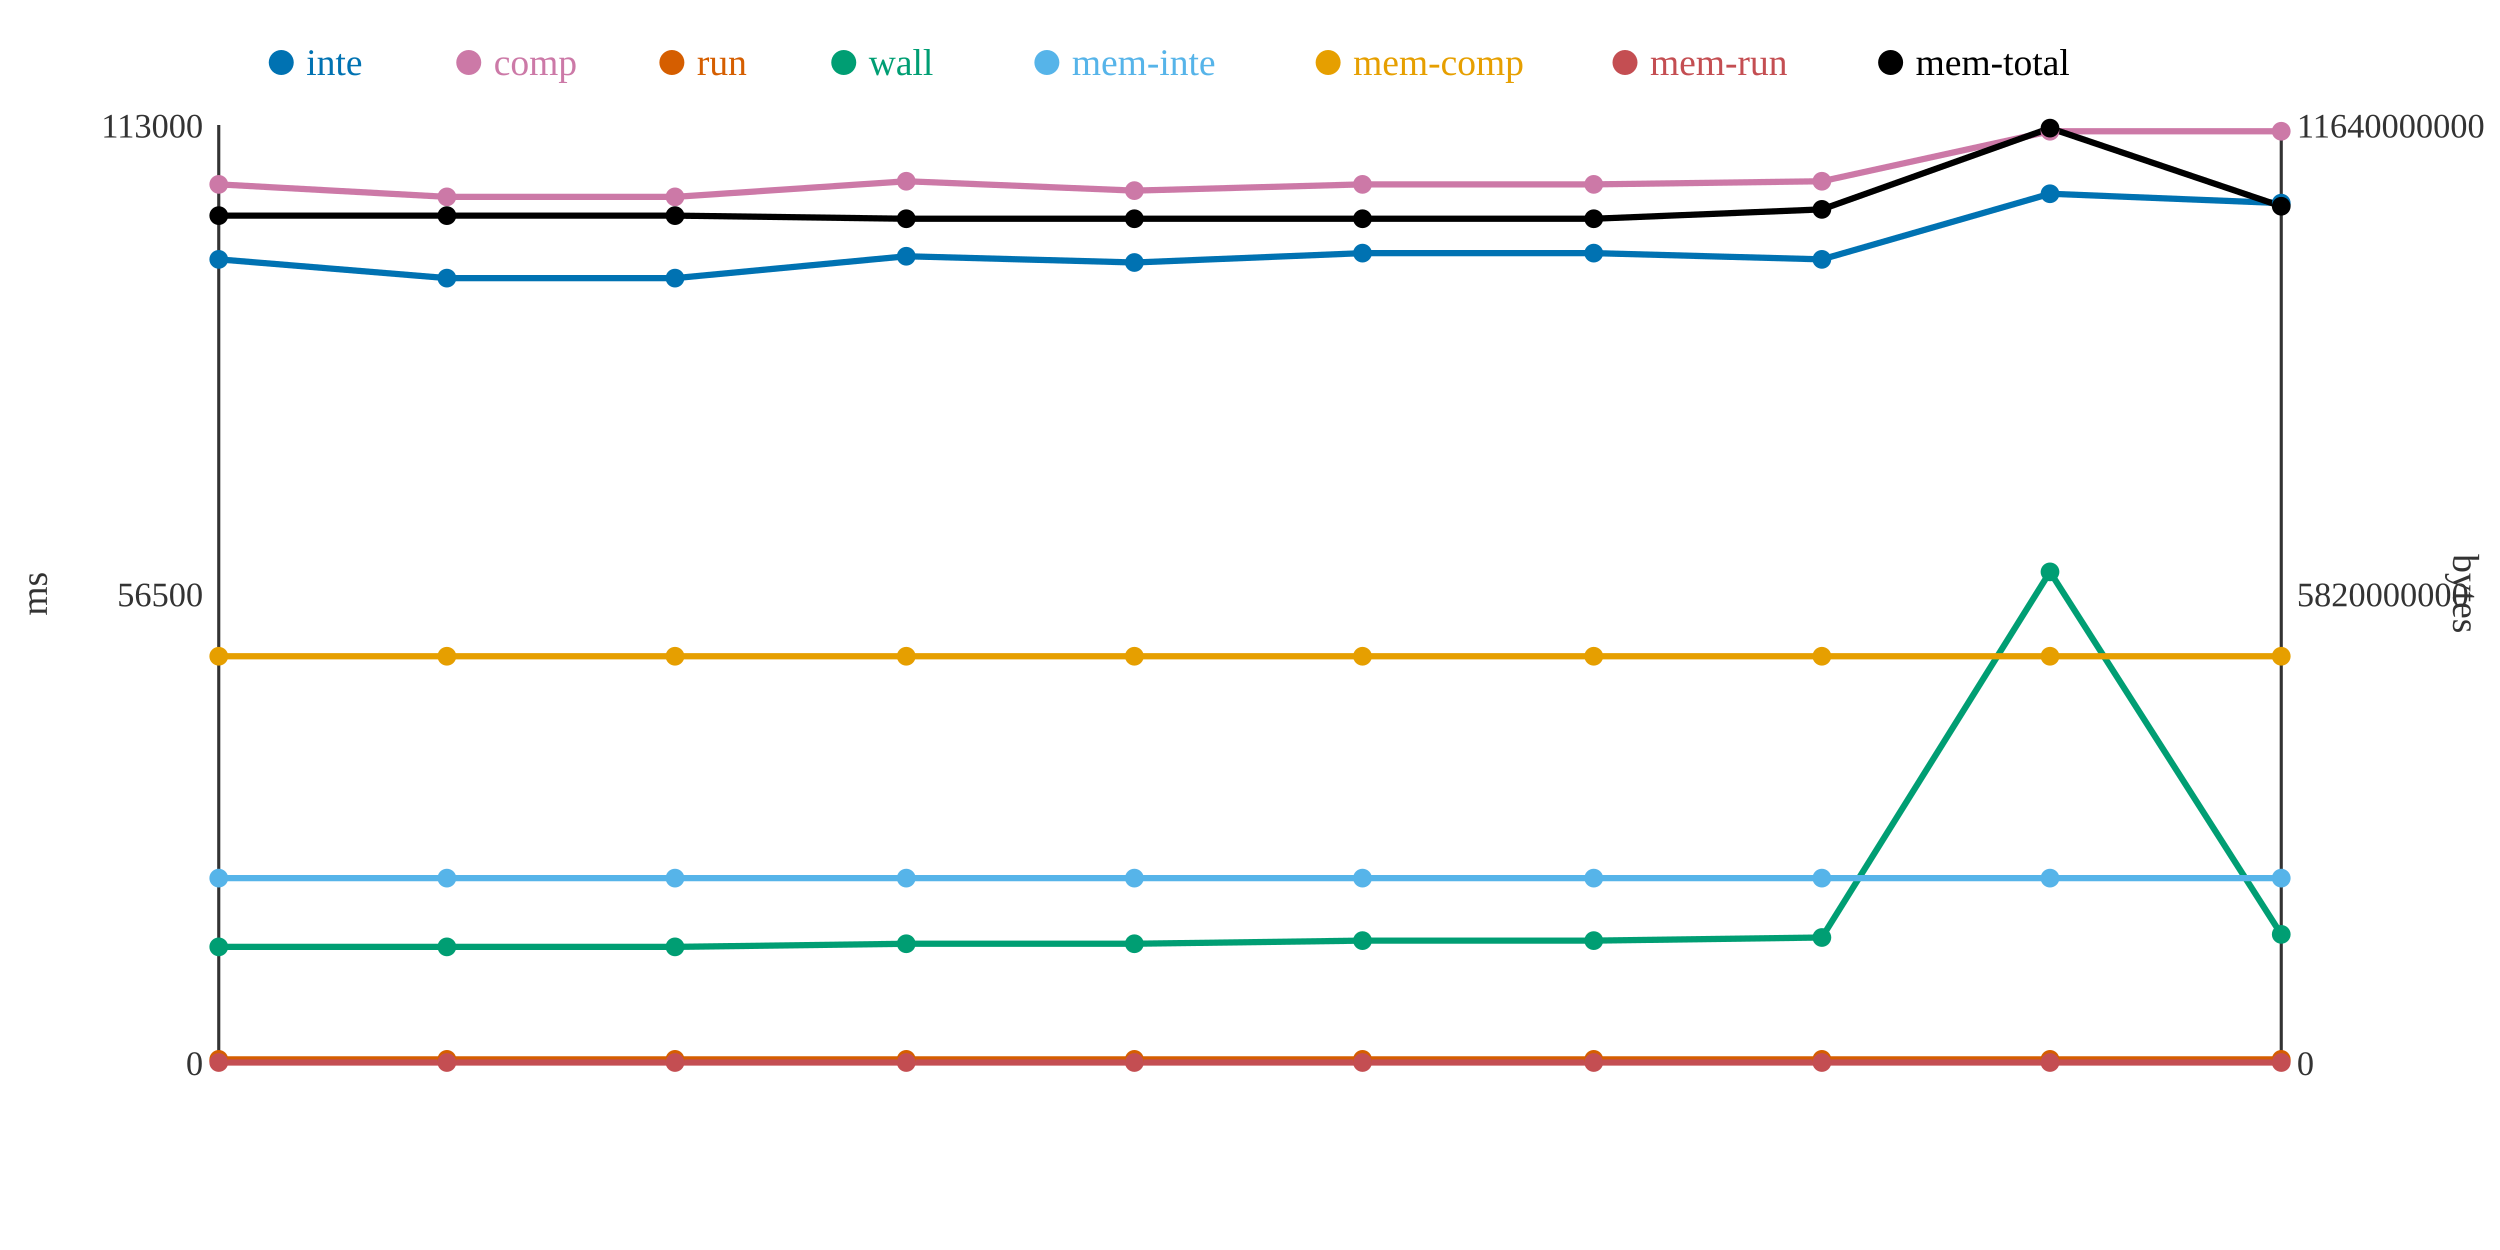
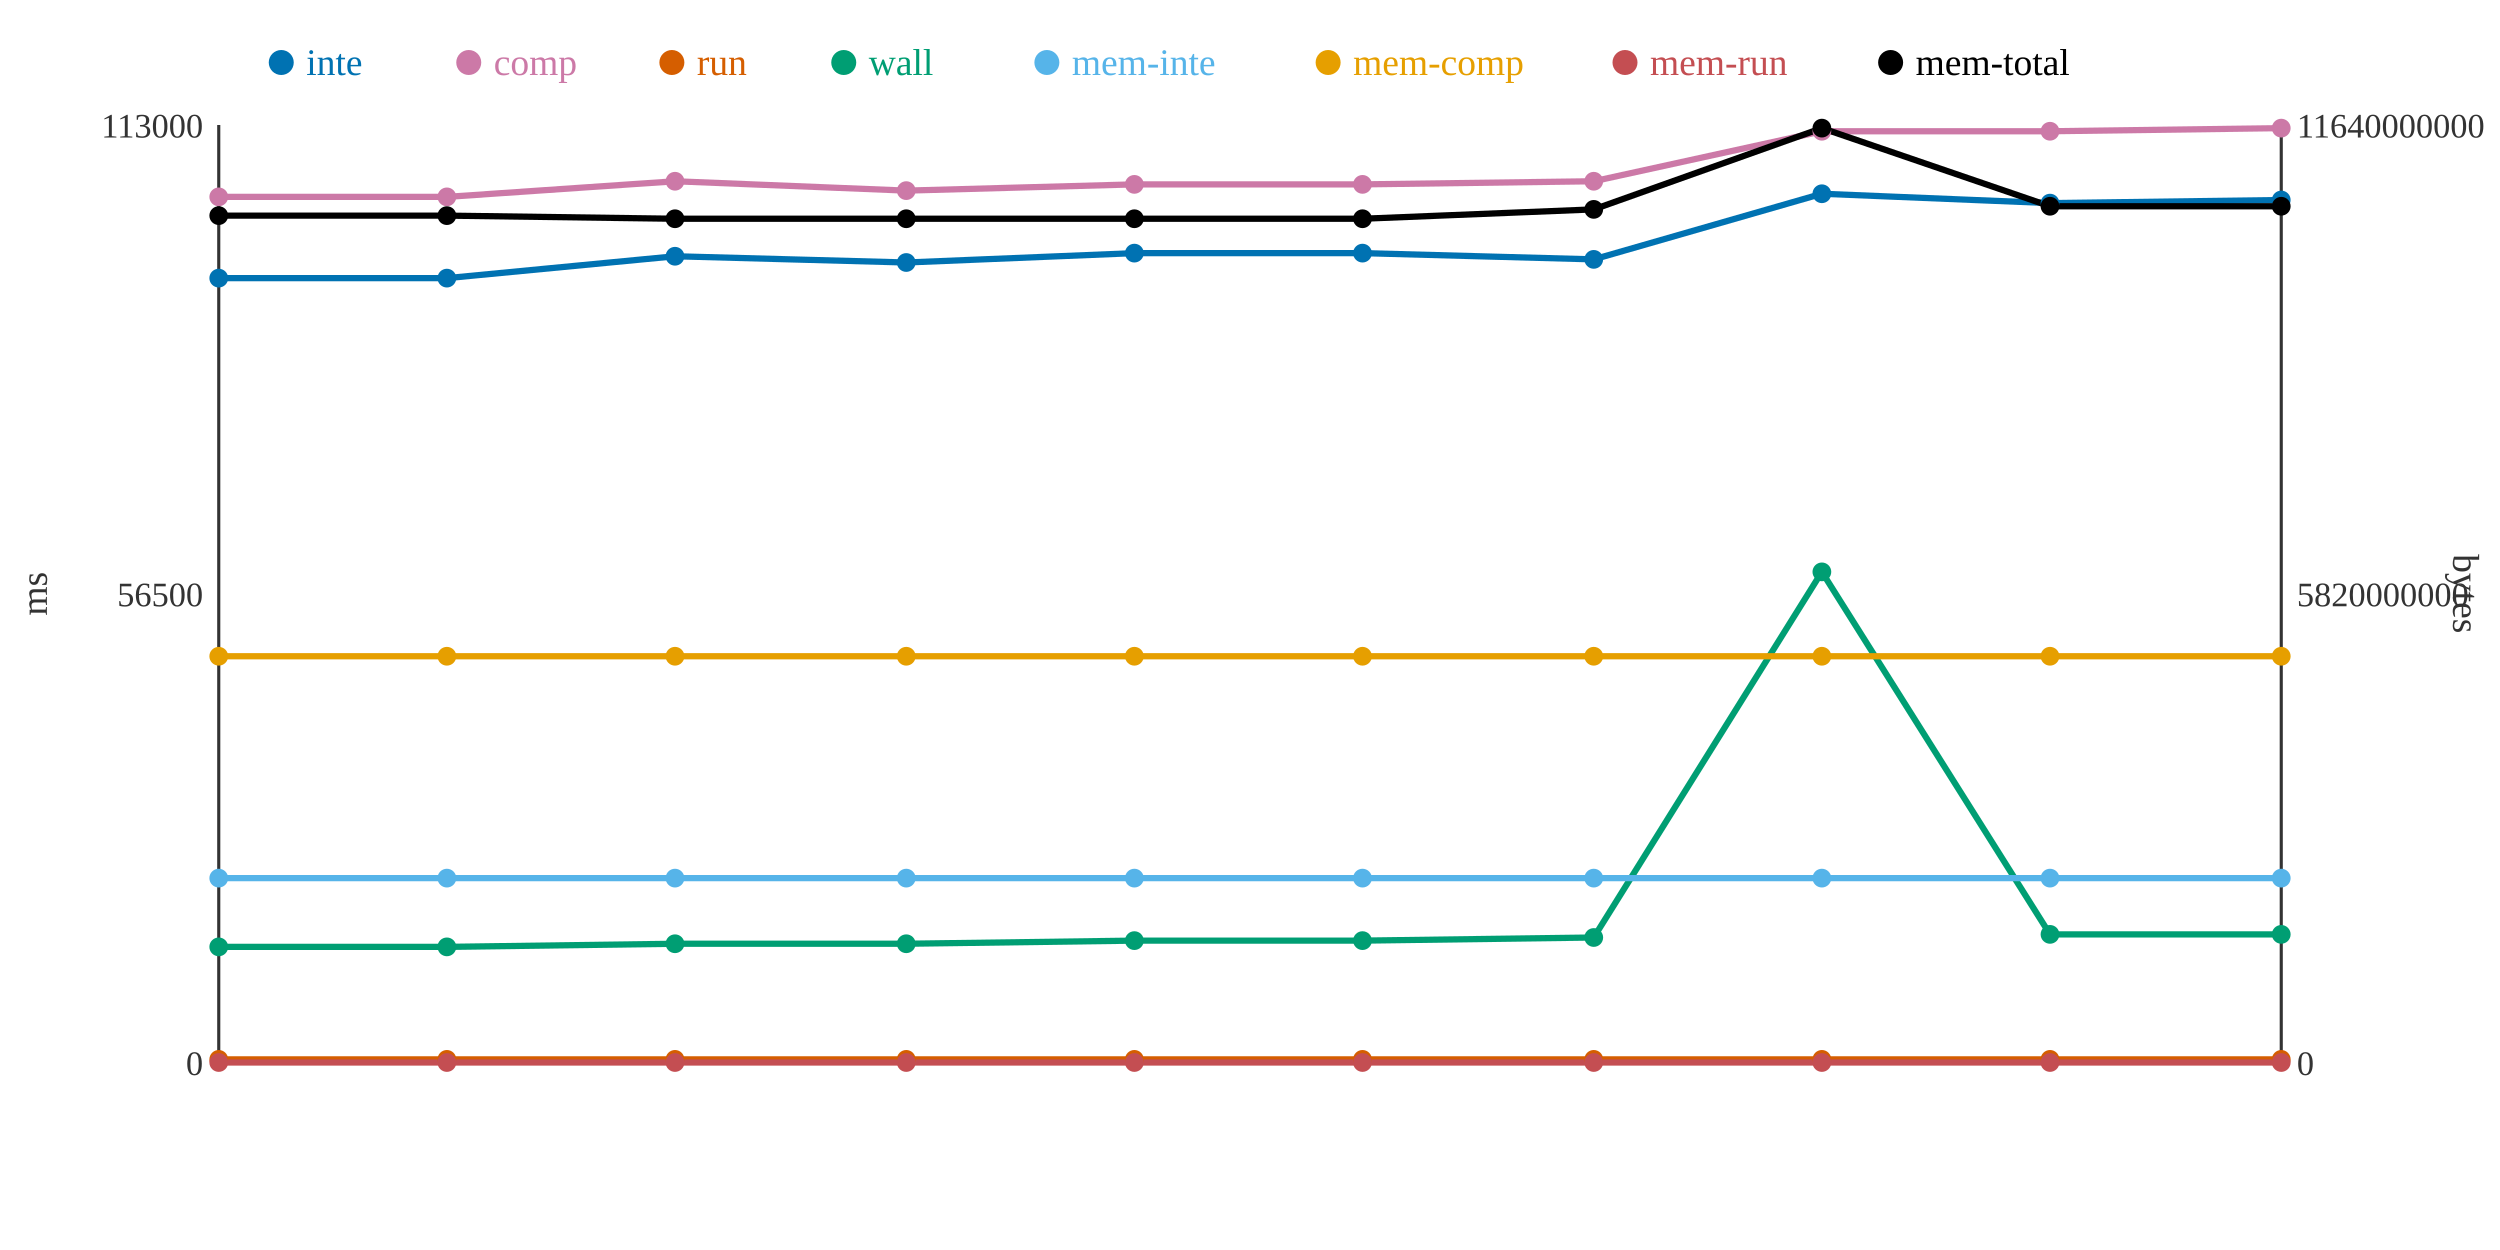
<svg xmlns="http://www.w3.org/2000/svg" width="800" height="400">
  <rect width="800" height="400" fill="white" />
  <line x1="70" y1="40" x2="70" y2="340" stroke="#333" stroke-width="1" />
  <line x1="70" y1="340" x2="730" y2="340" stroke="#333" stroke-width="1" />
  <line x1="730" y1="40" x2="730" y2="340" stroke="#333" stroke-width="1" />
  <text x="65" y="344" text-anchor="end" font-size="11" fill="#333">0</text>
  <text x="65" y="194" text-anchor="end" font-size="11" fill="#333">56500</text>
  <text x="65" y="44" text-anchor="end" font-size="11" fill="#333">113000</text>
  <text x="15" y="190" text-anchor="middle" font-size="12" fill="#333" transform="rotate(-90 15 190)">ms</text>
  <text x="735" y="344" text-anchor="start" font-size="11" fill="#333">0</text>
  <text x="735" y="194" text-anchor="start" font-size="11" fill="#333">5820000000</text>
  <text x="735" y="44" text-anchor="start" font-size="11" fill="#333">11640000000</text>
  <text x="785" y="190" text-anchor="middle" font-size="12" fill="#333" transform="rotate(90 785 190)">bytes</text>
-   <polyline points="70,83 143,89 216,89 290,82 363,84 436,81 510,81 583,83 656,62 730,65" fill="none" stroke="#0072B2" stroke-width="2" />
-   <polyline points="70,59 143,63 216,63 290,58 363,61 436,59 510,59 583,58 656,42 730,42" fill="none" stroke="#CC79A7" stroke-width="2" />
+   <polyline points="70,89 143,89 216,82 290,84 363,81 436,81 510,83 583,62 656,65 730,64" fill="none" stroke="#0072B2" stroke-width="2" />
+   <polyline points="70,63 143,63 216,58 290,61 363,59 436,59 510,58 583,42 656,42 730,41" fill="none" stroke="#CC79A7" stroke-width="2" />
  <polyline points="70,339 143,339 216,339 290,339 363,339 436,339 510,339 583,339 656,339 730,339" fill="none" stroke="#D55E00" stroke-width="2" />
-   <polyline points="70,303 143,303 216,303 290,302 363,302 436,301 510,301 583,300 656,183 730,299" fill="none" stroke="#009E73" stroke-width="2" />
+   <polyline points="70,303 143,303 216,302 290,302 363,301 436,301 510,300 583,183 656,299 730,299" fill="none" stroke="#009E73" stroke-width="2" />
  <polyline points="70,281 143,281 216,281 290,281 363,281 436,281 510,281 583,281 656,281 730,281" fill="none" stroke="#56B4E9" stroke-width="2" />
  <polyline points="70,210 143,210 216,210 290,210 363,210 436,210 510,210 583,210 656,210 730,210" fill="none" stroke="#E69F00" stroke-width="2" />
  <polyline points="70,340 143,340 216,340 290,340 363,340 436,340 510,340 583,340 656,340 730,340" fill="none" stroke="#C44E52" stroke-width="2" />
-   <polyline points="70,69 143,69 216,69 290,70 363,70 436,70 510,70 583,67 656,41 730,66" fill="none" stroke="#000000" stroke-width="2" />
-   <circle cx="70" cy="83" r="3" fill="#0072B2" />
-   <circle cx="70" cy="59" r="3" fill="#CC79A7" />
+   <polyline points="70,69 143,69 216,70 290,70 363,70 436,70 510,67 583,41 656,66 730,66" fill="none" stroke="#000000" stroke-width="2" />
+   <circle cx="70" cy="89" r="3" fill="#0072B2" />
+   <circle cx="70" cy="63" r="3" fill="#CC79A7" />
  <circle cx="70" cy="339" r="3" fill="#D55E00" />
  <circle cx="70" cy="303" r="3" fill="#009E73" />
  <circle cx="70" cy="281" r="3" fill="#56B4E9" />
  <circle cx="70" cy="210" r="3" fill="#E69F00" />
  <circle cx="70" cy="340" r="3" fill="#C44E52" />
  <circle cx="70" cy="69" r="3" fill="#000000" />
  <circle cx="143" cy="89" r="3" fill="#0072B2" />
  <circle cx="143" cy="63" r="3" fill="#CC79A7" />
  <circle cx="143" cy="339" r="3" fill="#D55E00" />
  <circle cx="143" cy="303" r="3" fill="#009E73" />
  <circle cx="143" cy="281" r="3" fill="#56B4E9" />
  <circle cx="143" cy="210" r="3" fill="#E69F00" />
  <circle cx="143" cy="340" r="3" fill="#C44E52" />
  <circle cx="143" cy="69" r="3" fill="#000000" />
-   <circle cx="216" cy="89" r="3" fill="#0072B2" />
-   <circle cx="216" cy="63" r="3" fill="#CC79A7" />
+   <circle cx="216" cy="82" r="3" fill="#0072B2" />
+   <circle cx="216" cy="58" r="3" fill="#CC79A7" />
  <circle cx="216" cy="339" r="3" fill="#D55E00" />
-   <circle cx="216" cy="303" r="3" fill="#009E73" />
+   <circle cx="216" cy="302" r="3" fill="#009E73" />
  <circle cx="216" cy="281" r="3" fill="#56B4E9" />
  <circle cx="216" cy="210" r="3" fill="#E69F00" />
  <circle cx="216" cy="340" r="3" fill="#C44E52" />
-   <circle cx="216" cy="69" r="3" fill="#000000" />
-   <circle cx="290" cy="82" r="3" fill="#0072B2" />
-   <circle cx="290" cy="58" r="3" fill="#CC79A7" />
+   <circle cx="216" cy="70" r="3" fill="#000000" />
+   <circle cx="290" cy="84" r="3" fill="#0072B2" />
+   <circle cx="290" cy="61" r="3" fill="#CC79A7" />
  <circle cx="290" cy="339" r="3" fill="#D55E00" />
  <circle cx="290" cy="302" r="3" fill="#009E73" />
  <circle cx="290" cy="281" r="3" fill="#56B4E9" />
  <circle cx="290" cy="210" r="3" fill="#E69F00" />
  <circle cx="290" cy="340" r="3" fill="#C44E52" />
  <circle cx="290" cy="70" r="3" fill="#000000" />
-   <circle cx="363" cy="84" r="3" fill="#0072B2" />
-   <circle cx="363" cy="61" r="3" fill="#CC79A7" />
+   <circle cx="363" cy="81" r="3" fill="#0072B2" />
+   <circle cx="363" cy="59" r="3" fill="#CC79A7" />
  <circle cx="363" cy="339" r="3" fill="#D55E00" />
-   <circle cx="363" cy="302" r="3" fill="#009E73" />
+   <circle cx="363" cy="301" r="3" fill="#009E73" />
  <circle cx="363" cy="281" r="3" fill="#56B4E9" />
  <circle cx="363" cy="210" r="3" fill="#E69F00" />
  <circle cx="363" cy="340" r="3" fill="#C44E52" />
  <circle cx="363" cy="70" r="3" fill="#000000" />
  <circle cx="436" cy="81" r="3" fill="#0072B2" />
  <circle cx="436" cy="59" r="3" fill="#CC79A7" />
  <circle cx="436" cy="339" r="3" fill="#D55E00" />
  <circle cx="436" cy="301" r="3" fill="#009E73" />
  <circle cx="436" cy="281" r="3" fill="#56B4E9" />
  <circle cx="436" cy="210" r="3" fill="#E69F00" />
  <circle cx="436" cy="340" r="3" fill="#C44E52" />
  <circle cx="436" cy="70" r="3" fill="#000000" />
-   <circle cx="510" cy="81" r="3" fill="#0072B2" />
-   <circle cx="510" cy="59" r="3" fill="#CC79A7" />
+   <circle cx="510" cy="83" r="3" fill="#0072B2" />
+   <circle cx="510" cy="58" r="3" fill="#CC79A7" />
  <circle cx="510" cy="339" r="3" fill="#D55E00" />
-   <circle cx="510" cy="301" r="3" fill="#009E73" />
+   <circle cx="510" cy="300" r="3" fill="#009E73" />
  <circle cx="510" cy="281" r="3" fill="#56B4E9" />
  <circle cx="510" cy="210" r="3" fill="#E69F00" />
  <circle cx="510" cy="340" r="3" fill="#C44E52" />
-   <circle cx="510" cy="70" r="3" fill="#000000" />
-   <circle cx="583" cy="83" r="3" fill="#0072B2" />
-   <circle cx="583" cy="58" r="3" fill="#CC79A7" />
+   <circle cx="510" cy="67" r="3" fill="#000000" />
+   <circle cx="583" cy="62" r="3" fill="#0072B2" />
+   <circle cx="583" cy="42" r="3" fill="#CC79A7" />
  <circle cx="583" cy="339" r="3" fill="#D55E00" />
-   <circle cx="583" cy="300" r="3" fill="#009E73" />
+   <circle cx="583" cy="183" r="3" fill="#009E73" />
  <circle cx="583" cy="281" r="3" fill="#56B4E9" />
  <circle cx="583" cy="210" r="3" fill="#E69F00" />
  <circle cx="583" cy="340" r="3" fill="#C44E52" />
-   <circle cx="583" cy="67" r="3" fill="#000000" />
-   <circle cx="656" cy="62" r="3" fill="#0072B2" />
+   <circle cx="583" cy="41" r="3" fill="#000000" />
+   <circle cx="656" cy="65" r="3" fill="#0072B2" />
  <circle cx="656" cy="42" r="3" fill="#CC79A7" />
  <circle cx="656" cy="339" r="3" fill="#D55E00" />
-   <circle cx="656" cy="183" r="3" fill="#009E73" />
+   <circle cx="656" cy="299" r="3" fill="#009E73" />
  <circle cx="656" cy="281" r="3" fill="#56B4E9" />
  <circle cx="656" cy="210" r="3" fill="#E69F00" />
  <circle cx="656" cy="340" r="3" fill="#C44E52" />
-   <circle cx="656" cy="41" r="3" fill="#000000" />
-   <circle cx="730" cy="65" r="3" fill="#0072B2" />
-   <circle cx="730" cy="42" r="3" fill="#CC79A7" />
+   <circle cx="656" cy="66" r="3" fill="#000000" />
+   <circle cx="730" cy="64" r="3" fill="#0072B2" />
+   <circle cx="730" cy="41" r="3" fill="#CC79A7" />
  <circle cx="730" cy="339" r="3" fill="#D55E00" />
  <circle cx="730" cy="299" r="3" fill="#009E73" />
  <circle cx="730" cy="281" r="3" fill="#56B4E9" />
  <circle cx="730" cy="210" r="3" fill="#E69F00" />
  <circle cx="730" cy="340" r="3" fill="#C44E52" />
  <circle cx="730" cy="66" r="3" fill="#000000" />
  <circle cx="90" cy="20" r="4" fill="#0072B2" />
  <text x="98" y="24" text-anchor="start" font-size="12" fill="#0072B2">inte</text>
  <circle cx="150" cy="20" r="4" fill="#CC79A7" />
  <text x="158" y="24" text-anchor="start" font-size="12" fill="#CC79A7">comp</text>
  <circle cx="215" cy="20" r="4" fill="#D55E00" />
  <text x="223" y="24" text-anchor="start" font-size="12" fill="#D55E00">run</text>
  <circle cx="270" cy="20" r="4" fill="#009E73" />
  <text x="278" y="24" text-anchor="start" font-size="12" fill="#009E73">wall</text>
  <circle cx="335" cy="20" r="4" fill="#56B4E9" />
  <text x="343" y="24" text-anchor="start" font-size="12" fill="#56B4E9">mem-inte</text>
  <circle cx="425" cy="20" r="4" fill="#E69F00" />
  <text x="433" y="24" text-anchor="start" font-size="12" fill="#E69F00">mem-comp</text>
  <circle cx="520" cy="20" r="4" fill="#C44E52" />
  <text x="528" y="24" text-anchor="start" font-size="12" fill="#C44E52">mem-run</text>
  <circle cx="605" cy="20" r="4" fill="#000000" />
  <text x="613" y="24" text-anchor="start" font-size="12" fill="#000000">mem-total</text>
</svg>
